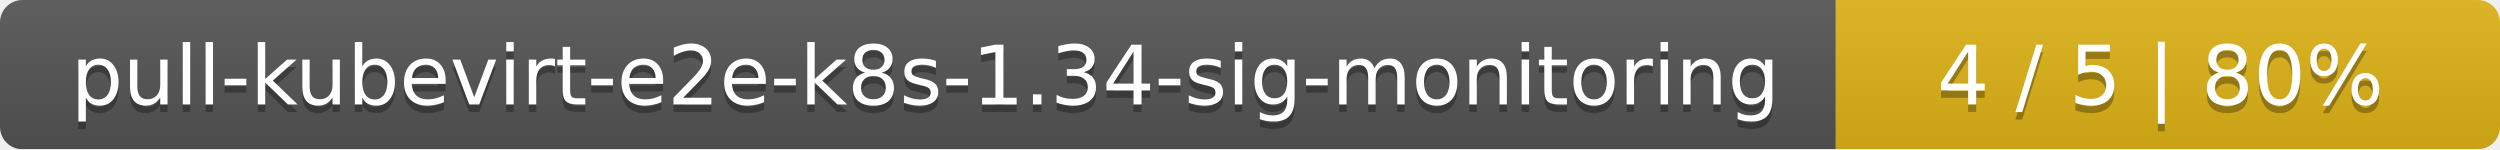
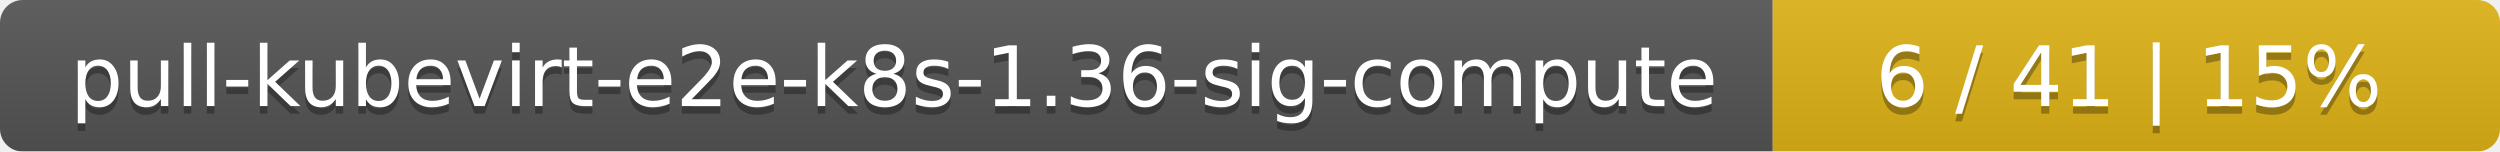
- <svg xmlns="http://www.w3.org/2000/svg" width="335" height="20">
+ <svg xmlns="http://www.w3.org/2000/svg" width="330" height="20">
  <linearGradient id="smooth" x2="0" y2="100%">
    <stop offset="0" stop-color="#bbb" stop-opacity=".1" />
    <stop offset="1" stop-opacity=".1" />
  </linearGradient>
  <mask id="round">
-     <rect width="335" height="20" rx="3" fill="#fff" />
+     <rect width="330" height="20" rx="3" fill="#fff" />
  </mask>
  <g mask="url(#round)">
-     <rect width="246" height="20" fill="#555" />
-     <rect x="246" width="89" height="20" fill="#dfb317" />
-     <rect width="335" height="20" fill="url(#smooth)" />
+     <rect width="234" height="20" fill="#555" />
+     <rect x="234" width="96" height="20" fill="#dfb317" />
+     <rect width="330" height="20" fill="url(#smooth)" />
  </g>
  <g fill="#fff" text-anchor="middle" font-family="DejaVu Sans,Verdana,Geneva,sans-serif" font-size="11">
-     <text x="124" y="15" fill="#010101" fill-opacity=".3">pull-kubevirt-e2e-k8s-1.34-sig-monitoring</text>
-     <text x="124" y="14">pull-kubevirt-e2e-k8s-1.34-sig-monitoring</text>
-     <text x="289.5" y="15" fill="#010101" fill-opacity=".3">4 / 5    |    80%</text>
-     <text x="289.5" y="14">4 / 5    |    80%</text>
+     <text x="118" y="15" fill="#010101" fill-opacity=".3">pull-kubevirt-e2e-k8s-1.36-sig-compute</text>
+     <text x="118" y="14">pull-kubevirt-e2e-k8s-1.36-sig-compute</text>
+     <text x="281" y="15" fill="#010101" fill-opacity=".3">6 / 41    |    15%</text>
+     <text x="281" y="14">6 / 41    |    15%</text>
  </g>
</svg>
